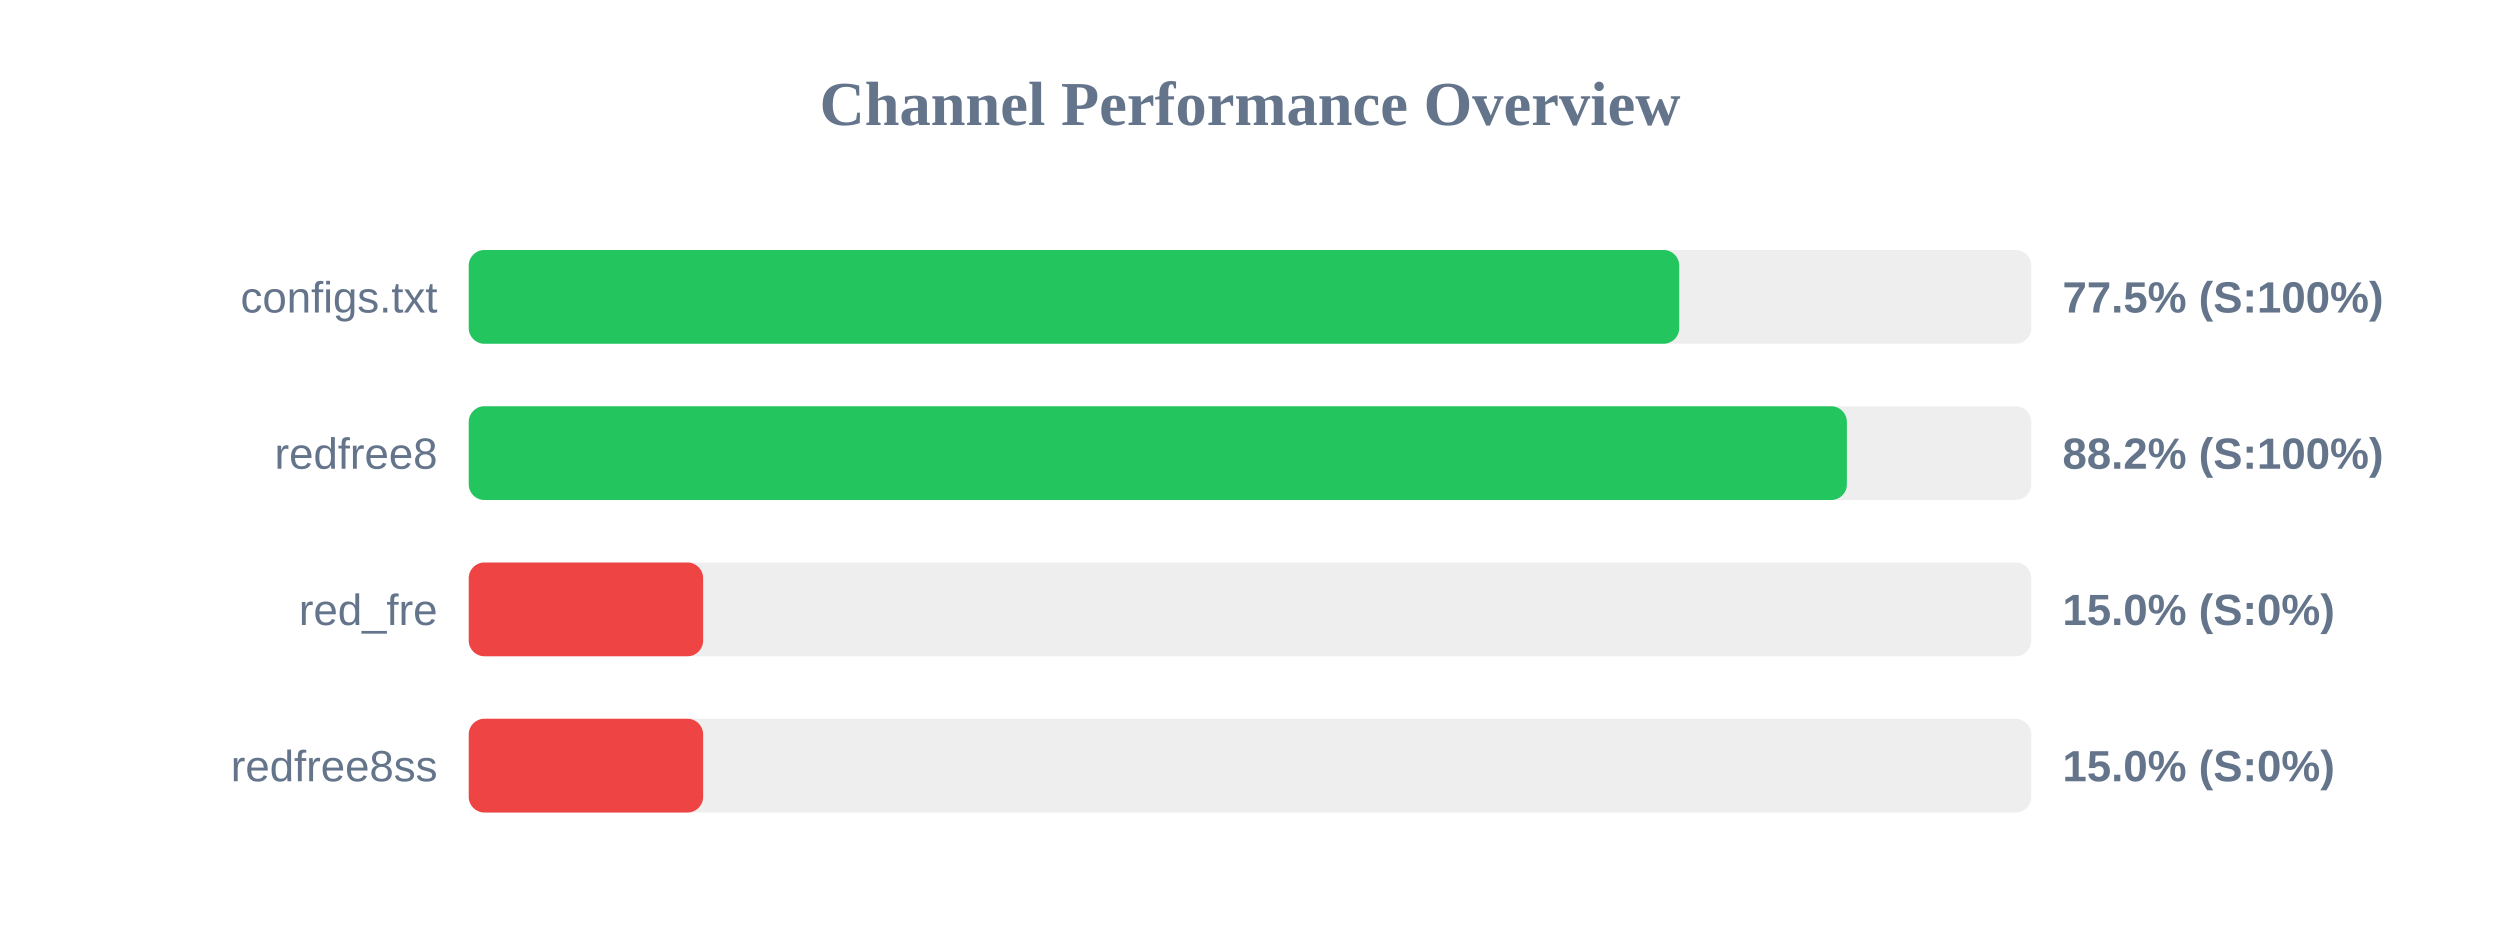
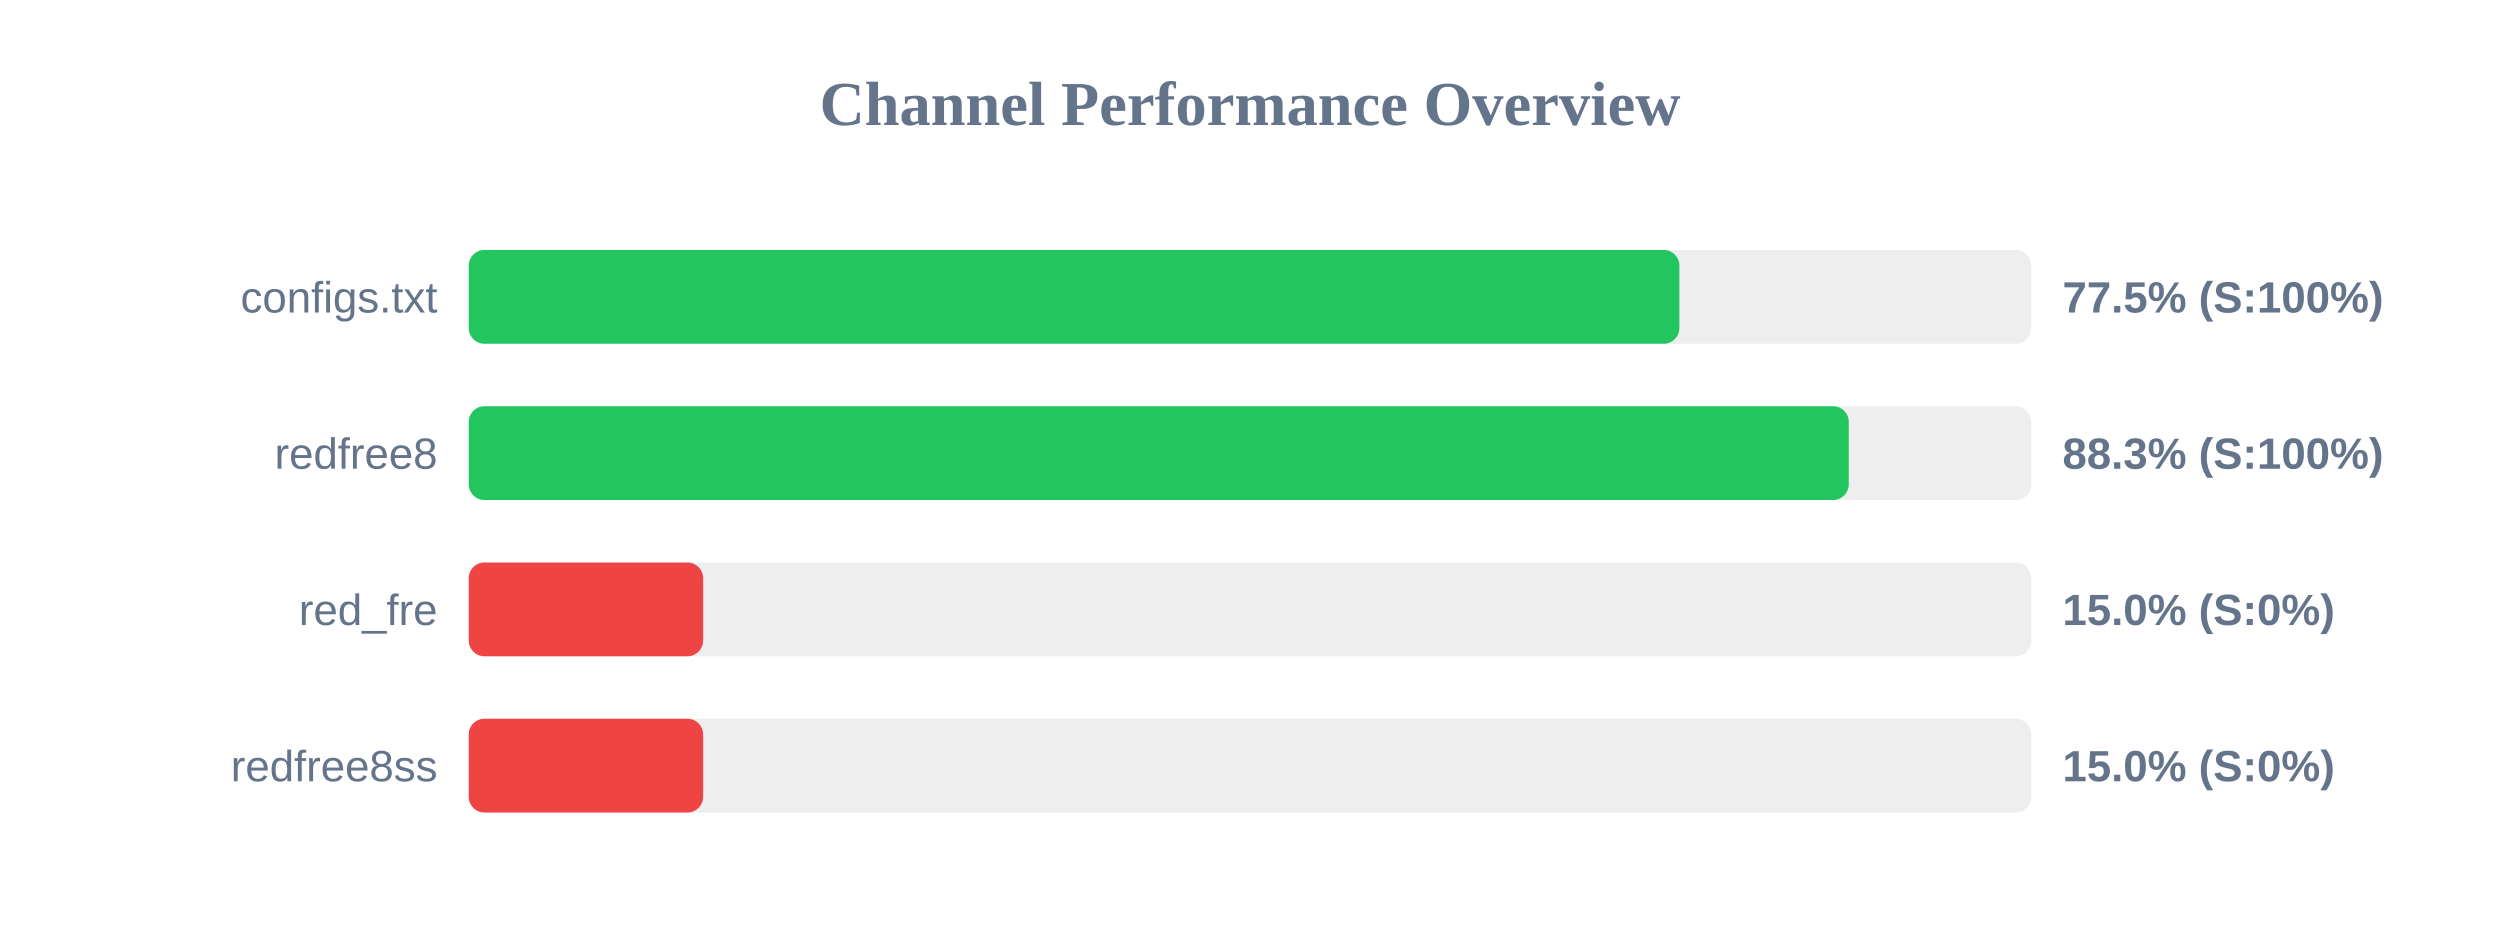
<svg xmlns="http://www.w3.org/2000/svg" width="800" height="300" version="1.1">
  <style>
        .row { font: 14px Arial; fill: #64748b; }
        .score { font: bold 14px Arial; fill: #64748b; }
    </style>
  <text x="400" y="40" text-anchor="middle" font-size="20px" font-weight="bold" fill="#64748b">Channel Performance Overview</text>
  <rect x="150" y="80" width="500" height="30" fill="#eee" rx="5" />
-   <rect x="150" y="80" width="387.35" height="30" fill="#22c55e" rx="5" />
+   <rect x="150" y="80" width="387.4" height="30" fill="#22c55e" rx="5" />
  <text x="140" y="100" text-anchor="end" class="row">configs.txt</text>
  <text x="660" y="100" text-anchor="start" class="score">77.5% (S:100%)</text>
  <rect x="150" y="130" width="500" height="30" fill="#eee" rx="5" />
-   <rect x="150" y="130" width="441.0" height="30" fill="#22c55e" rx="5" />
+   <rect x="150" y="130" width="441.6" height="30" fill="#22c55e" rx="5" />
  <text x="140" y="150" text-anchor="end" class="row">redfree8</text>
-   <text x="660" y="150" text-anchor="start" class="score">88.2% (S:100%)</text>
+   <text x="660" y="150" text-anchor="start" class="score">88.3% (S:100%)</text>
  <rect x="150" y="180" width="500" height="30" fill="#eee" rx="5" />
  <rect x="150" y="180" width="75.0" height="30" fill="#ef4444" rx="5" />
  <text x="140" y="200" text-anchor="end" class="row">red_fre</text>
  <text x="660" y="200" text-anchor="start" class="score">15.0% (S:0%)</text>
  <rect x="150" y="230" width="500" height="30" fill="#eee" rx="5" />
  <rect x="150" y="230" width="75.0" height="30" fill="#ef4444" rx="5" />
  <text x="140" y="250" text-anchor="end" class="row">redfree8ss</text>
  <text x="660" y="250" text-anchor="start" class="score">15.0% (S:0%)</text>
</svg>
